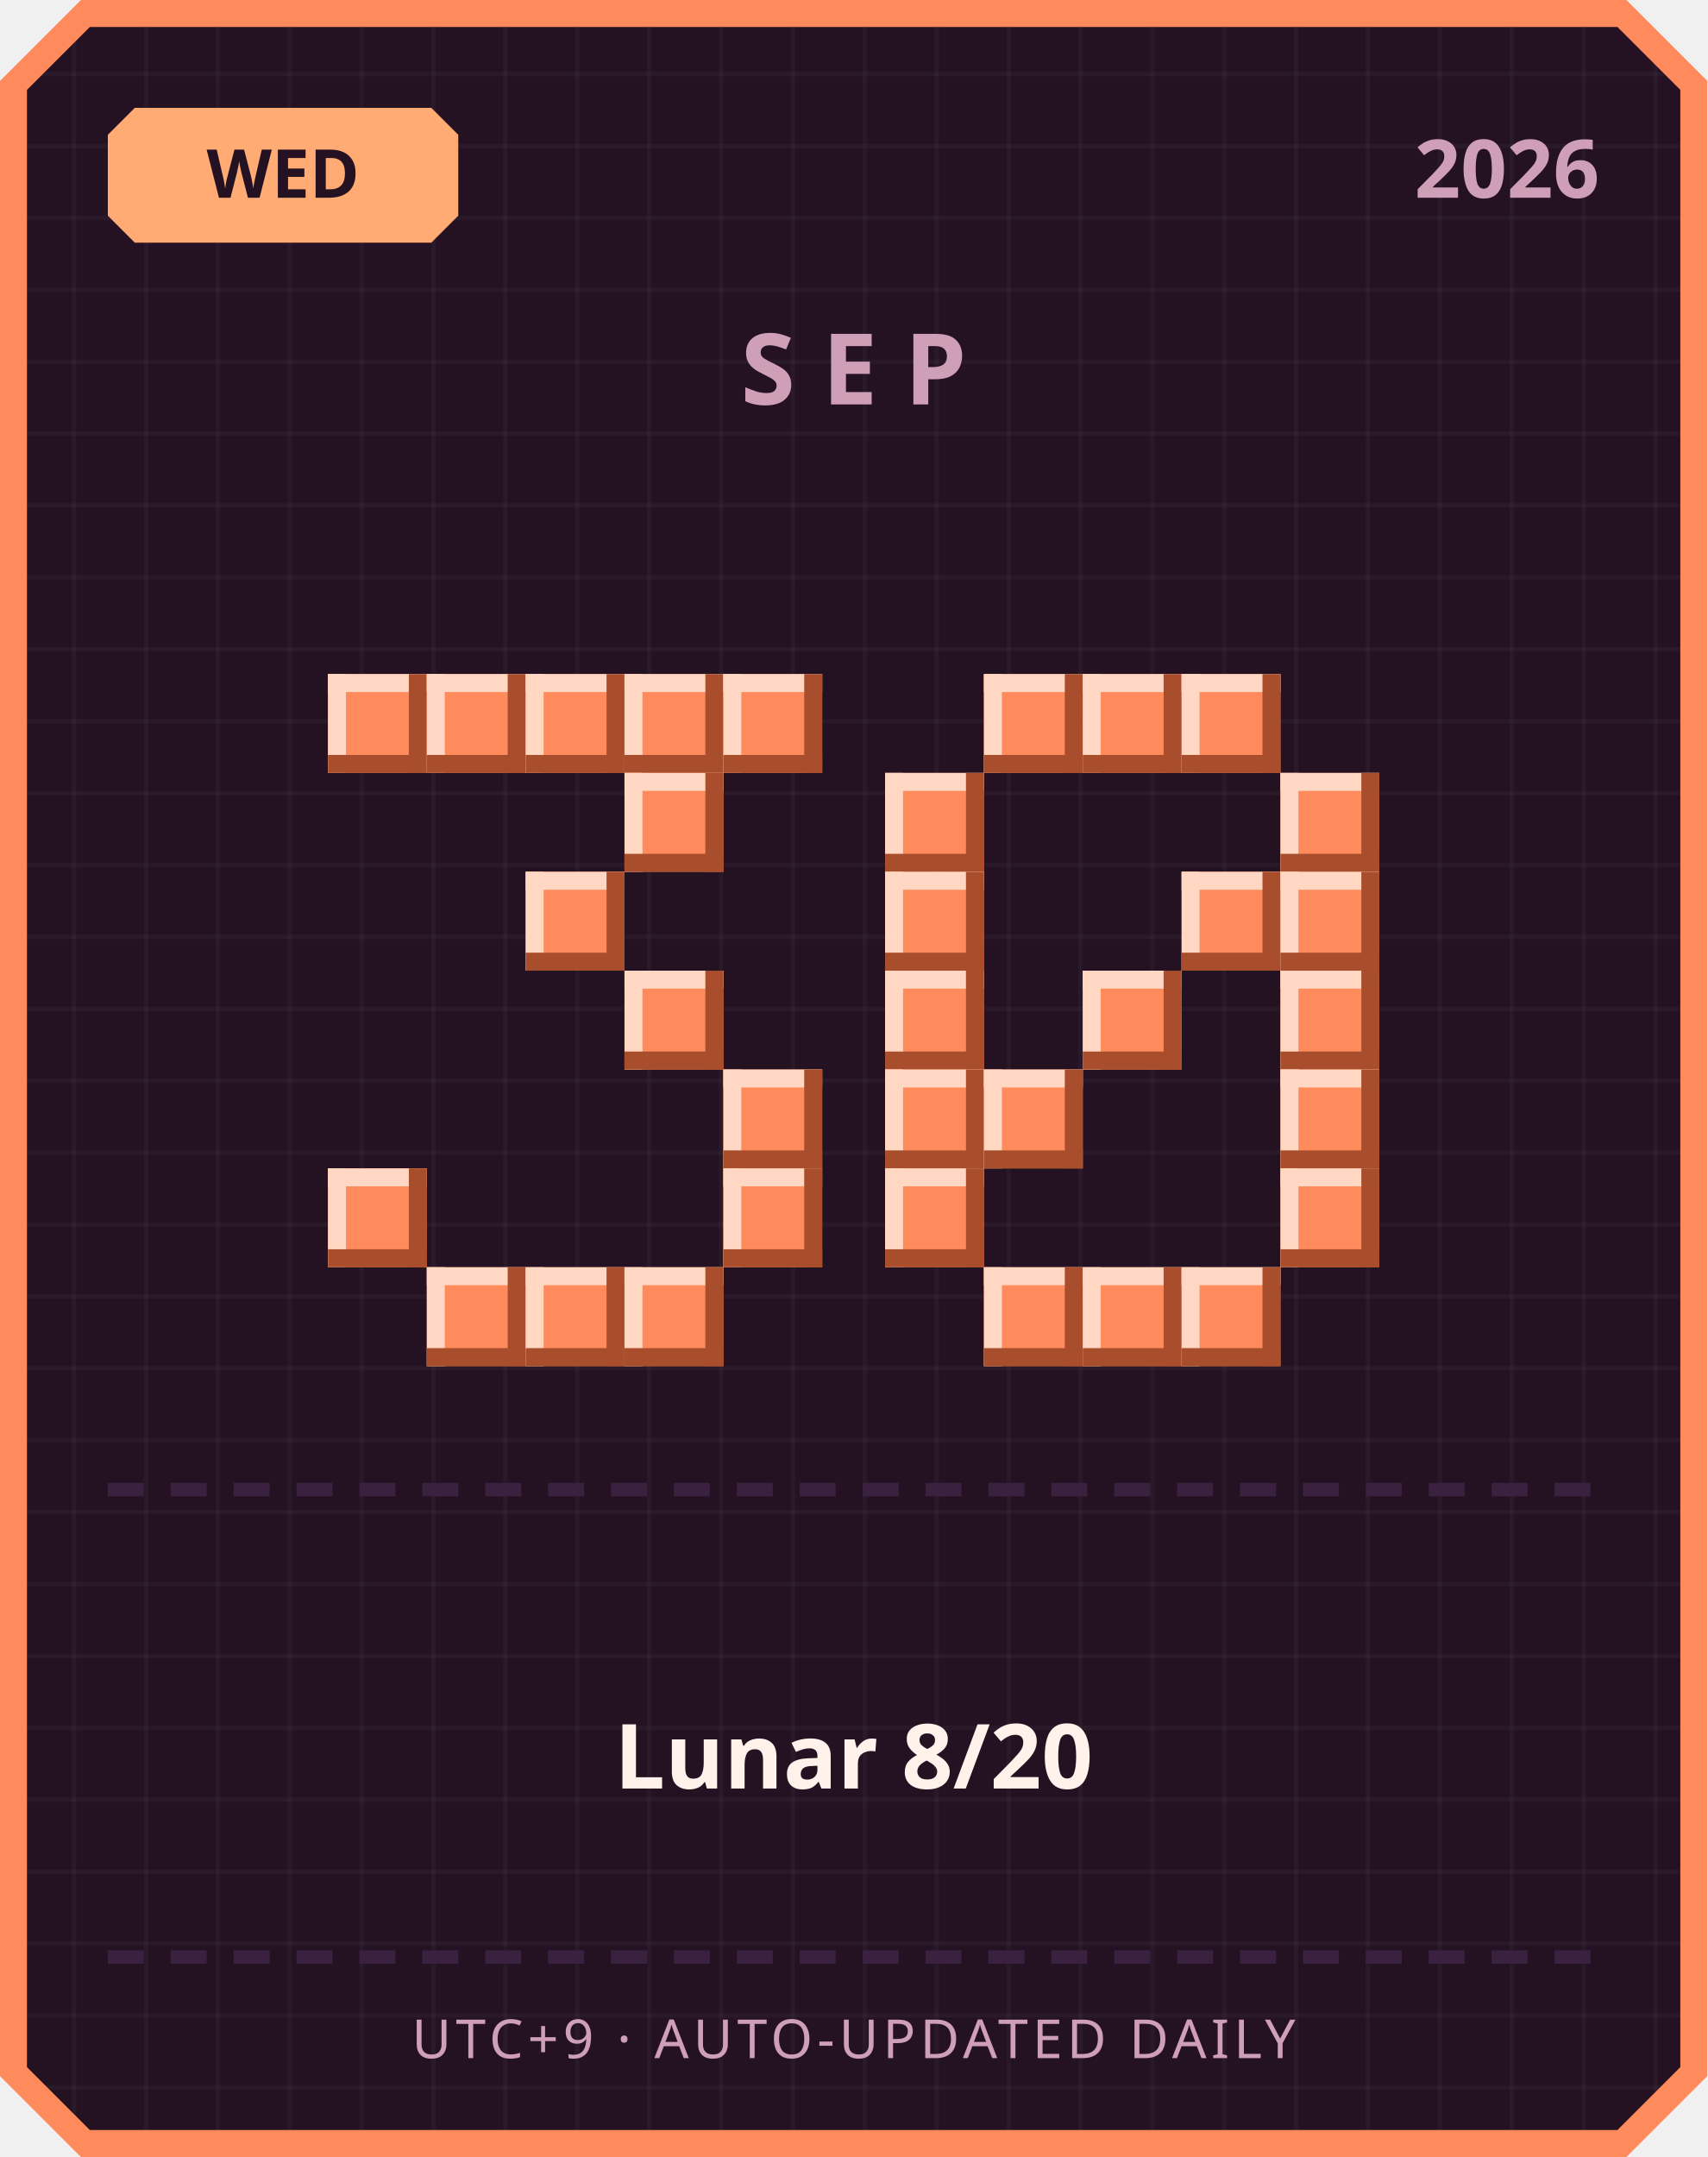
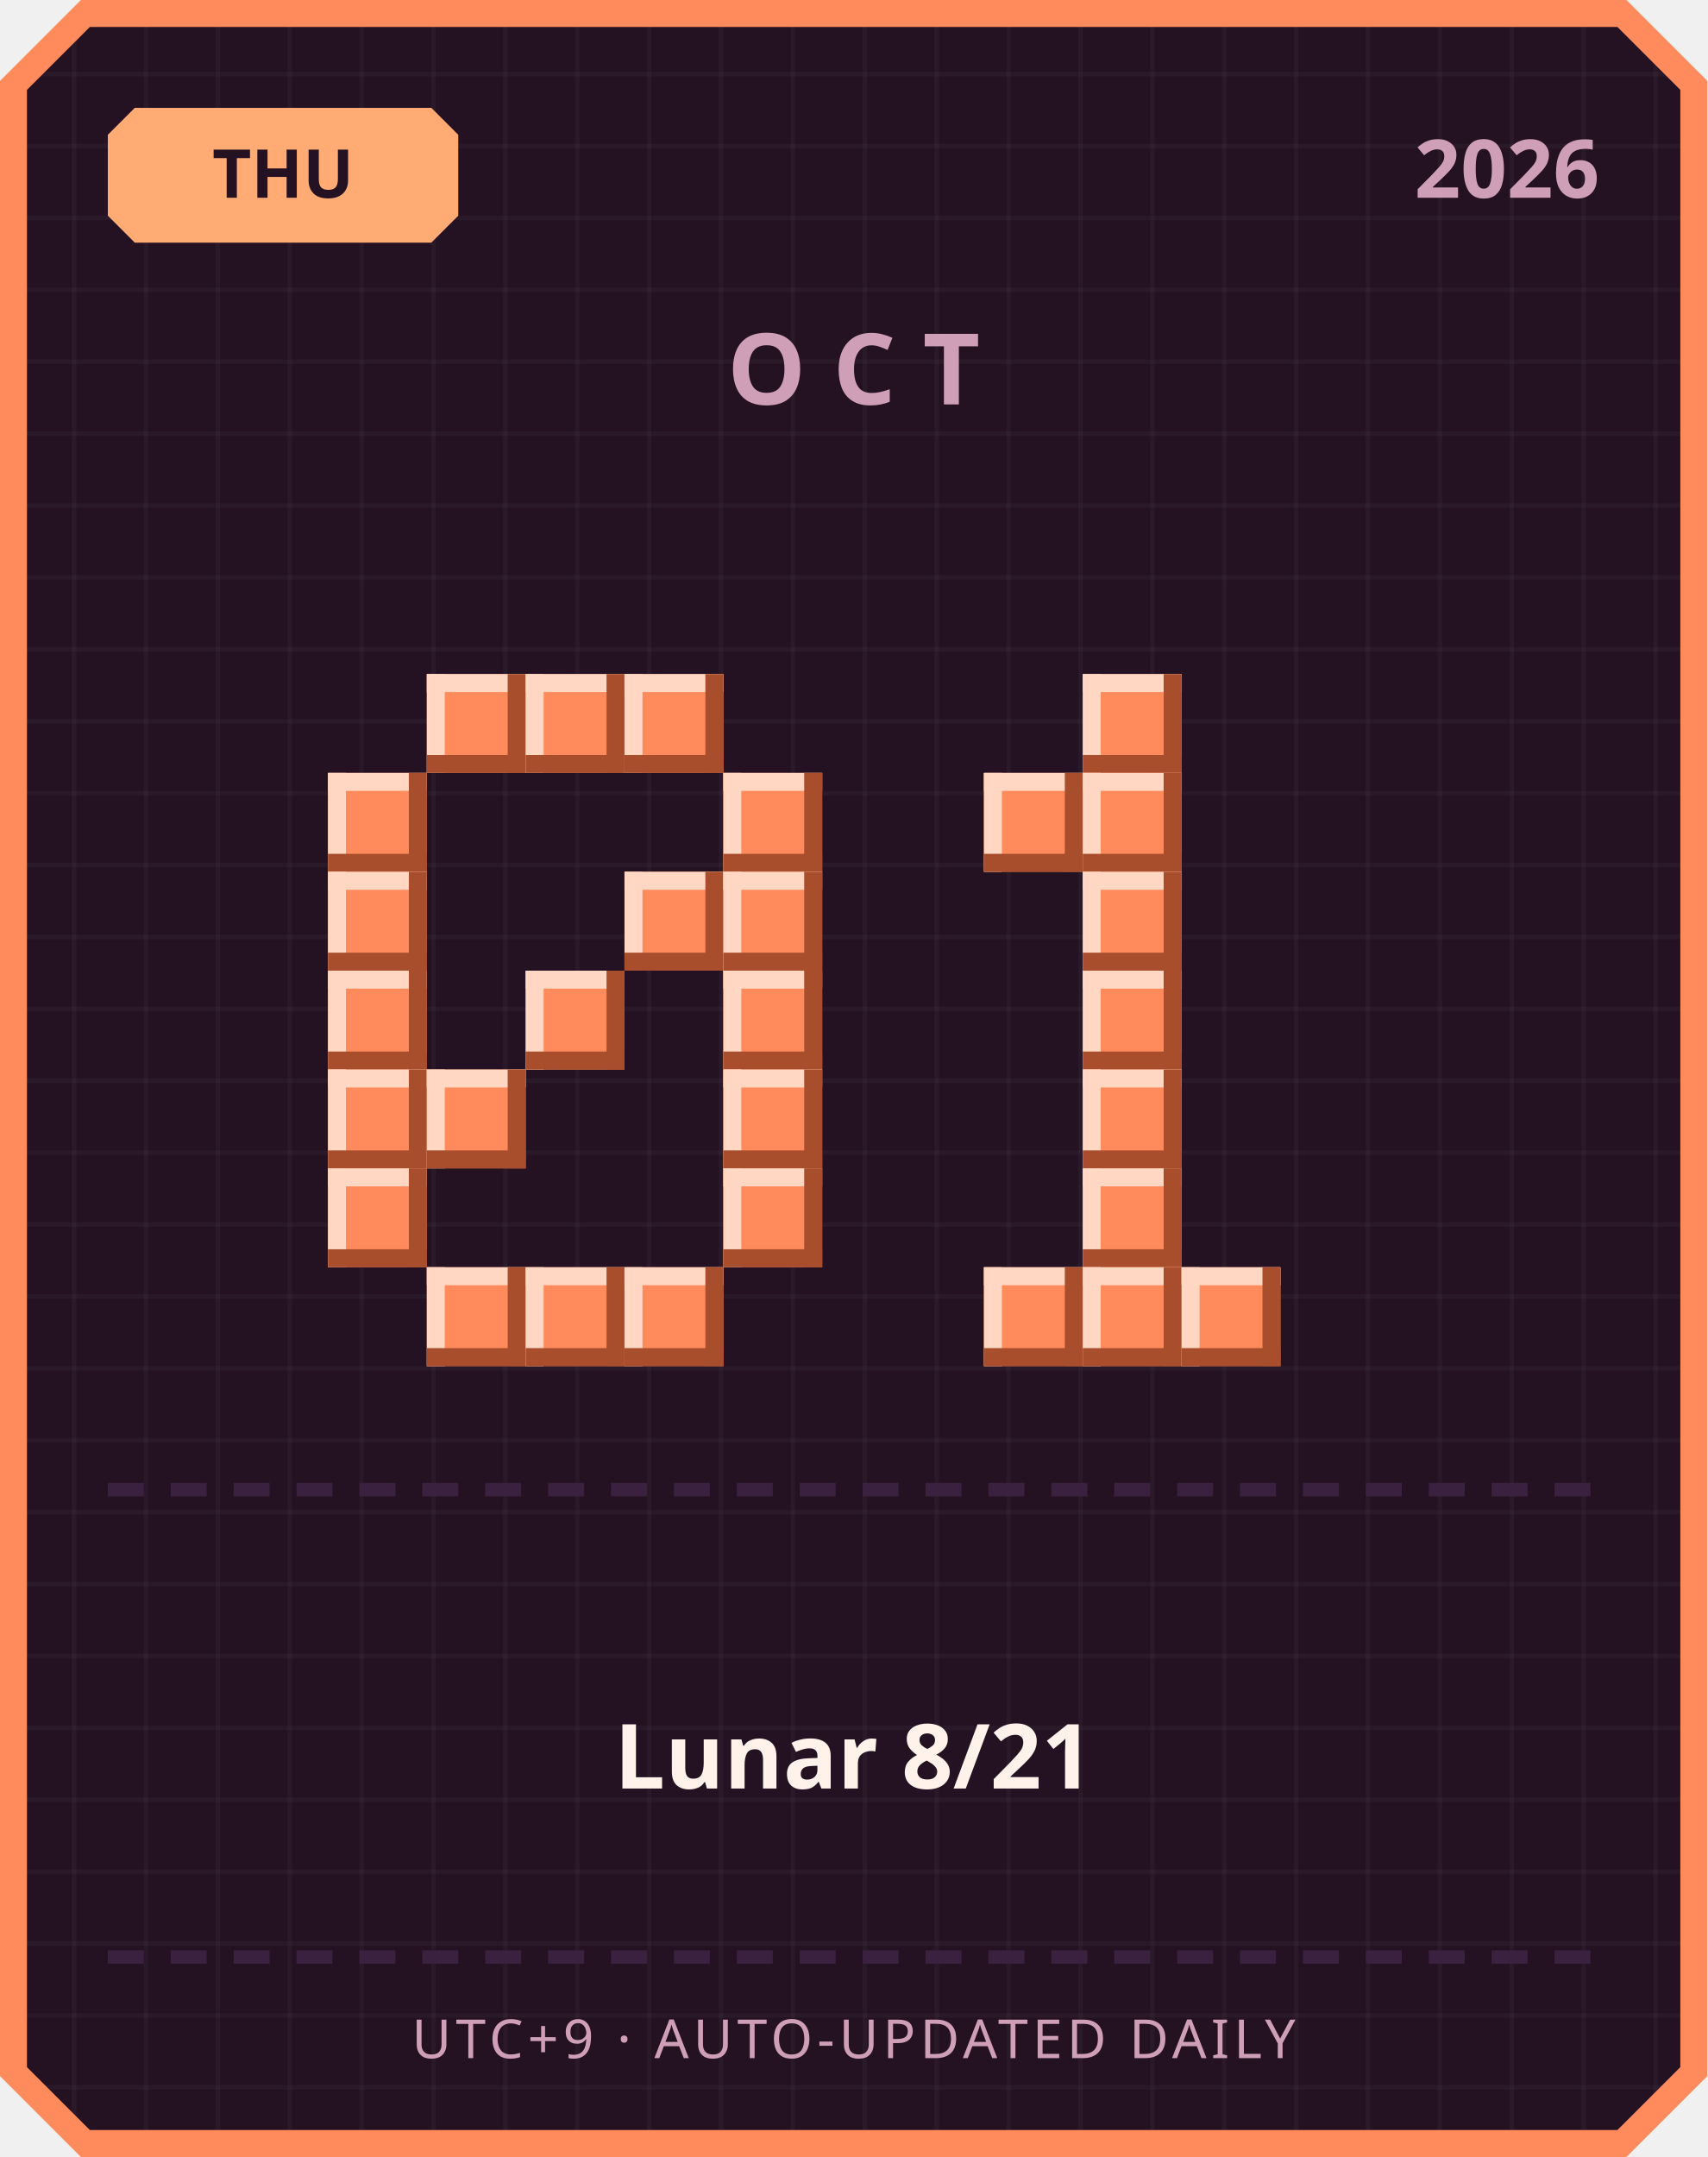
<svg xmlns="http://www.w3.org/2000/svg" width="380" height="480" viewBox="0 0 380 480">
  <defs>
    <pattern id="grid" width="16" height="16" patternUnits="userSpaceOnUse">
      <rect width="16" height="16" fill="#241222" />
      <rect width="1" height="16" fill="#ffffff" opacity="0.03" />
      <rect width="16" height="1" fill="#ffffff" opacity="0.03" />
    </pattern>
  </defs>
  <path d="M 18,0 L 362,0 L 380,18 L 380,462 L 362,480 L 18,480 L 0,462 L 0,18 Z" fill="#ff8a5c" />
  <path d="M 20,6 L 360,6 L 374,20 L 374,460 L 360,474 L 20,474 L 6,460 L 6,20 Z" fill="url(#grid)" />
  <path d="M 30,24 L 96,24 L 102,30 L 102,48 L 96,54 L 30,54 L 24,48 L 24,30 Z" fill="#ffab73" />
-   <text x="63" y="44" text-anchor="middle" font-family="'Segoe UI', sans-serif" font-size="15" font-weight="700" fill="#241222">WED</text>
+   <text x="63" y="44" text-anchor="middle" font-family="'Segoe UI', sans-serif" font-size="15" font-weight="700" fill="#241222">THU</text>
  <text x="356" y="44" text-anchor="end" font-family="'Segoe UI', sans-serif" font-size="18" font-weight="700" fill="#cf9fb8">2026</text>
-   <text x="190" y="90" text-anchor="middle" font-family="'Segoe UI', sans-serif" font-size="22" font-weight="700" letter-spacing="6" fill="#cf9fb8">SEP</text>
-   <rect x="73" y="150" width="22" height="22" fill="#ff8a5c" />
-   <rect x="73" y="150" width="22" height="4" fill="#ffd7c2" />
-   <rect x="73" y="150" width="4" height="22" fill="#ffd7c2" />
-   <rect x="73" y="168" width="22" height="4" fill="#a84e2c" />
-   <rect x="91" y="150" width="4" height="22" fill="#a84e2c" />
+   <text x="190" y="90" text-anchor="middle" font-family="'Segoe UI', sans-serif" font-size="22" font-weight="700" letter-spacing="6" fill="#cf9fb8">OCT</text>
  <rect x="95" y="150" width="22" height="22" fill="#ff8a5c" />
  <rect x="95" y="150" width="22" height="4" fill="#ffd7c2" />
  <rect x="95" y="150" width="4" height="22" fill="#ffd7c2" />
  <rect x="95" y="168" width="22" height="4" fill="#a84e2c" />
  <rect x="113" y="150" width="4" height="22" fill="#a84e2c" />
  <rect x="117" y="150" width="22" height="22" fill="#ff8a5c" />
  <rect x="117" y="150" width="22" height="4" fill="#ffd7c2" />
  <rect x="117" y="150" width="4" height="22" fill="#ffd7c2" />
  <rect x="117" y="168" width="22" height="4" fill="#a84e2c" />
  <rect x="135" y="150" width="4" height="22" fill="#a84e2c" />
  <rect x="139" y="150" width="22" height="22" fill="#ff8a5c" />
  <rect x="139" y="150" width="22" height="4" fill="#ffd7c2" />
  <rect x="139" y="150" width="4" height="22" fill="#ffd7c2" />
  <rect x="139" y="168" width="22" height="4" fill="#a84e2c" />
  <rect x="157" y="150" width="4" height="22" fill="#a84e2c" />
-   <rect x="161" y="150" width="22" height="22" fill="#ff8a5c" />
-   <rect x="161" y="150" width="22" height="4" fill="#ffd7c2" />
-   <rect x="161" y="150" width="4" height="22" fill="#ffd7c2" />
-   <rect x="161" y="168" width="22" height="4" fill="#a84e2c" />
-   <rect x="179" y="150" width="4" height="22" fill="#a84e2c" />
-   <rect x="139" y="172" width="22" height="22" fill="#ff8a5c" />
-   <rect x="139" y="172" width="22" height="4" fill="#ffd7c2" />
-   <rect x="139" y="172" width="4" height="22" fill="#ffd7c2" />
-   <rect x="139" y="190" width="22" height="4" fill="#a84e2c" />
-   <rect x="157" y="172" width="4" height="22" fill="#a84e2c" />
-   <rect x="117" y="194" width="22" height="22" fill="#ff8a5c" />
-   <rect x="117" y="194" width="22" height="4" fill="#ffd7c2" />
-   <rect x="117" y="194" width="4" height="22" fill="#ffd7c2" />
-   <rect x="117" y="212" width="22" height="4" fill="#a84e2c" />
-   <rect x="135" y="194" width="4" height="22" fill="#a84e2c" />
-   <rect x="139" y="216" width="22" height="22" fill="#ff8a5c" />
-   <rect x="139" y="216" width="22" height="4" fill="#ffd7c2" />
-   <rect x="139" y="216" width="4" height="22" fill="#ffd7c2" />
-   <rect x="139" y="234" width="22" height="4" fill="#a84e2c" />
-   <rect x="157" y="216" width="4" height="22" fill="#a84e2c" />
+   <rect x="73" y="172" width="22" height="22" fill="#ff8a5c" />
+   <rect x="73" y="172" width="22" height="4" fill="#ffd7c2" />
+   <rect x="73" y="172" width="4" height="22" fill="#ffd7c2" />
+   <rect x="73" y="190" width="22" height="4" fill="#a84e2c" />
+   <rect x="91" y="172" width="4" height="22" fill="#a84e2c" />
+   <rect x="161" y="172" width="22" height="22" fill="#ff8a5c" />
+   <rect x="161" y="172" width="22" height="4" fill="#ffd7c2" />
+   <rect x="161" y="172" width="4" height="22" fill="#ffd7c2" />
+   <rect x="161" y="190" width="22" height="4" fill="#a84e2c" />
+   <rect x="179" y="172" width="4" height="22" fill="#a84e2c" />
+   <rect x="73" y="194" width="22" height="22" fill="#ff8a5c" />
+   <rect x="73" y="194" width="22" height="4" fill="#ffd7c2" />
+   <rect x="73" y="194" width="4" height="22" fill="#ffd7c2" />
+   <rect x="73" y="212" width="22" height="4" fill="#a84e2c" />
+   <rect x="91" y="194" width="4" height="22" fill="#a84e2c" />
+   <rect x="139" y="194" width="22" height="22" fill="#ff8a5c" />
+   <rect x="139" y="194" width="22" height="4" fill="#ffd7c2" />
+   <rect x="139" y="194" width="4" height="22" fill="#ffd7c2" />
+   <rect x="139" y="212" width="22" height="4" fill="#a84e2c" />
+   <rect x="157" y="194" width="4" height="22" fill="#a84e2c" />
+   <rect x="161" y="194" width="22" height="22" fill="#ff8a5c" />
+   <rect x="161" y="194" width="22" height="4" fill="#ffd7c2" />
+   <rect x="161" y="194" width="4" height="22" fill="#ffd7c2" />
+   <rect x="161" y="212" width="22" height="4" fill="#a84e2c" />
+   <rect x="179" y="194" width="4" height="22" fill="#a84e2c" />
+   <rect x="73" y="216" width="22" height="22" fill="#ff8a5c" />
+   <rect x="73" y="216" width="22" height="4" fill="#ffd7c2" />
+   <rect x="73" y="216" width="4" height="22" fill="#ffd7c2" />
+   <rect x="73" y="234" width="22" height="4" fill="#a84e2c" />
+   <rect x="91" y="216" width="4" height="22" fill="#a84e2c" />
+   <rect x="117" y="216" width="22" height="22" fill="#ff8a5c" />
+   <rect x="117" y="216" width="22" height="4" fill="#ffd7c2" />
+   <rect x="117" y="216" width="4" height="22" fill="#ffd7c2" />
+   <rect x="117" y="234" width="22" height="4" fill="#a84e2c" />
+   <rect x="135" y="216" width="4" height="22" fill="#a84e2c" />
+   <rect x="161" y="216" width="22" height="22" fill="#ff8a5c" />
+   <rect x="161" y="216" width="22" height="4" fill="#ffd7c2" />
+   <rect x="161" y="216" width="4" height="22" fill="#ffd7c2" />
+   <rect x="161" y="234" width="22" height="4" fill="#a84e2c" />
+   <rect x="179" y="216" width="4" height="22" fill="#a84e2c" />
+   <rect x="73" y="238" width="22" height="22" fill="#ff8a5c" />
+   <rect x="73" y="238" width="22" height="4" fill="#ffd7c2" />
+   <rect x="73" y="238" width="4" height="22" fill="#ffd7c2" />
+   <rect x="73" y="256" width="22" height="4" fill="#a84e2c" />
+   <rect x="91" y="238" width="4" height="22" fill="#a84e2c" />
+   <rect x="95" y="238" width="22" height="22" fill="#ff8a5c" />
+   <rect x="95" y="238" width="22" height="4" fill="#ffd7c2" />
+   <rect x="95" y="238" width="4" height="22" fill="#ffd7c2" />
+   <rect x="95" y="256" width="22" height="4" fill="#a84e2c" />
+   <rect x="113" y="238" width="4" height="22" fill="#a84e2c" />
  <rect x="161" y="238" width="22" height="22" fill="#ff8a5c" />
  <rect x="161" y="238" width="22" height="4" fill="#ffd7c2" />
  <rect x="161" y="238" width="4" height="22" fill="#ffd7c2" />
  <rect x="161" y="256" width="22" height="4" fill="#a84e2c" />
  <rect x="179" y="238" width="4" height="22" fill="#a84e2c" />
  <rect x="73" y="260" width="22" height="22" fill="#ff8a5c" />
  <rect x="73" y="260" width="22" height="4" fill="#ffd7c2" />
  <rect x="73" y="260" width="4" height="22" fill="#ffd7c2" />
  <rect x="73" y="278" width="22" height="4" fill="#a84e2c" />
  <rect x="91" y="260" width="4" height="22" fill="#a84e2c" />
  <rect x="161" y="260" width="22" height="22" fill="#ff8a5c" />
  <rect x="161" y="260" width="22" height="4" fill="#ffd7c2" />
  <rect x="161" y="260" width="4" height="22" fill="#ffd7c2" />
  <rect x="161" y="278" width="22" height="4" fill="#a84e2c" />
  <rect x="179" y="260" width="4" height="22" fill="#a84e2c" />
  <rect x="95" y="282" width="22" height="22" fill="#ff8a5c" />
  <rect x="95" y="282" width="22" height="4" fill="#ffd7c2" />
  <rect x="95" y="282" width="4" height="22" fill="#ffd7c2" />
  <rect x="95" y="300" width="22" height="4" fill="#a84e2c" />
  <rect x="113" y="282" width="4" height="22" fill="#a84e2c" />
  <rect x="117" y="282" width="22" height="22" fill="#ff8a5c" />
  <rect x="117" y="282" width="22" height="4" fill="#ffd7c2" />
  <rect x="117" y="282" width="4" height="22" fill="#ffd7c2" />
  <rect x="117" y="300" width="22" height="4" fill="#a84e2c" />
  <rect x="135" y="282" width="4" height="22" fill="#a84e2c" />
  <rect x="139" y="282" width="22" height="22" fill="#ff8a5c" />
  <rect x="139" y="282" width="22" height="4" fill="#ffd7c2" />
  <rect x="139" y="282" width="4" height="22" fill="#ffd7c2" />
  <rect x="139" y="300" width="22" height="4" fill="#a84e2c" />
  <rect x="157" y="282" width="4" height="22" fill="#a84e2c" />
-   <rect x="219" y="150" width="22" height="22" fill="#ff8a5c" />
-   <rect x="219" y="150" width="22" height="4" fill="#ffd7c2" />
-   <rect x="219" y="150" width="4" height="22" fill="#ffd7c2" />
-   <rect x="219" y="168" width="22" height="4" fill="#a84e2c" />
-   <rect x="237" y="150" width="4" height="22" fill="#a84e2c" />
  <rect x="241" y="150" width="22" height="22" fill="#ff8a5c" />
  <rect x="241" y="150" width="22" height="4" fill="#ffd7c2" />
  <rect x="241" y="150" width="4" height="22" fill="#ffd7c2" />
  <rect x="241" y="168" width="22" height="4" fill="#a84e2c" />
  <rect x="259" y="150" width="4" height="22" fill="#a84e2c" />
-   <rect x="263" y="150" width="22" height="22" fill="#ff8a5c" />
-   <rect x="263" y="150" width="22" height="4" fill="#ffd7c2" />
-   <rect x="263" y="150" width="4" height="22" fill="#ffd7c2" />
-   <rect x="263" y="168" width="22" height="4" fill="#a84e2c" />
-   <rect x="281" y="150" width="4" height="22" fill="#a84e2c" />
-   <rect x="197" y="172" width="22" height="22" fill="#ff8a5c" />
-   <rect x="197" y="172" width="22" height="4" fill="#ffd7c2" />
-   <rect x="197" y="172" width="4" height="22" fill="#ffd7c2" />
-   <rect x="197" y="190" width="22" height="4" fill="#a84e2c" />
-   <rect x="215" y="172" width="4" height="22" fill="#a84e2c" />
-   <rect x="285" y="172" width="22" height="22" fill="#ff8a5c" />
-   <rect x="285" y="172" width="22" height="4" fill="#ffd7c2" />
-   <rect x="285" y="172" width="4" height="22" fill="#ffd7c2" />
-   <rect x="285" y="190" width="22" height="4" fill="#a84e2c" />
-   <rect x="303" y="172" width="4" height="22" fill="#a84e2c" />
-   <rect x="197" y="194" width="22" height="22" fill="#ff8a5c" />
-   <rect x="197" y="194" width="22" height="4" fill="#ffd7c2" />
-   <rect x="197" y="194" width="4" height="22" fill="#ffd7c2" />
-   <rect x="197" y="212" width="22" height="4" fill="#a84e2c" />
-   <rect x="215" y="194" width="4" height="22" fill="#a84e2c" />
-   <rect x="263" y="194" width="22" height="22" fill="#ff8a5c" />
-   <rect x="263" y="194" width="22" height="4" fill="#ffd7c2" />
-   <rect x="263" y="194" width="4" height="22" fill="#ffd7c2" />
-   <rect x="263" y="212" width="22" height="4" fill="#a84e2c" />
-   <rect x="281" y="194" width="4" height="22" fill="#a84e2c" />
-   <rect x="285" y="194" width="22" height="22" fill="#ff8a5c" />
-   <rect x="285" y="194" width="22" height="4" fill="#ffd7c2" />
-   <rect x="285" y="194" width="4" height="22" fill="#ffd7c2" />
-   <rect x="285" y="212" width="22" height="4" fill="#a84e2c" />
-   <rect x="303" y="194" width="4" height="22" fill="#a84e2c" />
-   <rect x="197" y="216" width="22" height="22" fill="#ff8a5c" />
-   <rect x="197" y="216" width="22" height="4" fill="#ffd7c2" />
-   <rect x="197" y="216" width="4" height="22" fill="#ffd7c2" />
-   <rect x="197" y="234" width="22" height="4" fill="#a84e2c" />
-   <rect x="215" y="216" width="4" height="22" fill="#a84e2c" />
+   <rect x="219" y="172" width="22" height="22" fill="#ff8a5c" />
+   <rect x="219" y="172" width="22" height="4" fill="#ffd7c2" />
+   <rect x="219" y="172" width="4" height="22" fill="#ffd7c2" />
+   <rect x="219" y="190" width="22" height="4" fill="#a84e2c" />
+   <rect x="237" y="172" width="4" height="22" fill="#a84e2c" />
+   <rect x="241" y="172" width="22" height="22" fill="#ff8a5c" />
+   <rect x="241" y="172" width="22" height="4" fill="#ffd7c2" />
+   <rect x="241" y="172" width="4" height="22" fill="#ffd7c2" />
+   <rect x="241" y="190" width="22" height="4" fill="#a84e2c" />
+   <rect x="259" y="172" width="4" height="22" fill="#a84e2c" />
+   <rect x="241" y="194" width="22" height="22" fill="#ff8a5c" />
+   <rect x="241" y="194" width="22" height="4" fill="#ffd7c2" />
+   <rect x="241" y="194" width="4" height="22" fill="#ffd7c2" />
+   <rect x="241" y="212" width="22" height="4" fill="#a84e2c" />
+   <rect x="259" y="194" width="4" height="22" fill="#a84e2c" />
  <rect x="241" y="216" width="22" height="22" fill="#ff8a5c" />
  <rect x="241" y="216" width="22" height="4" fill="#ffd7c2" />
  <rect x="241" y="216" width="4" height="22" fill="#ffd7c2" />
  <rect x="241" y="234" width="22" height="4" fill="#a84e2c" />
  <rect x="259" y="216" width="4" height="22" fill="#a84e2c" />
-   <rect x="285" y="216" width="22" height="22" fill="#ff8a5c" />
-   <rect x="285" y="216" width="22" height="4" fill="#ffd7c2" />
-   <rect x="285" y="216" width="4" height="22" fill="#ffd7c2" />
-   <rect x="285" y="234" width="22" height="4" fill="#a84e2c" />
-   <rect x="303" y="216" width="4" height="22" fill="#a84e2c" />
-   <rect x="197" y="238" width="22" height="22" fill="#ff8a5c" />
-   <rect x="197" y="238" width="22" height="4" fill="#ffd7c2" />
-   <rect x="197" y="238" width="4" height="22" fill="#ffd7c2" />
-   <rect x="197" y="256" width="22" height="4" fill="#a84e2c" />
-   <rect x="215" y="238" width="4" height="22" fill="#a84e2c" />
-   <rect x="219" y="238" width="22" height="22" fill="#ff8a5c" />
-   <rect x="219" y="238" width="22" height="4" fill="#ffd7c2" />
-   <rect x="219" y="238" width="4" height="22" fill="#ffd7c2" />
-   <rect x="219" y="256" width="22" height="4" fill="#a84e2c" />
-   <rect x="237" y="238" width="4" height="22" fill="#a84e2c" />
-   <rect x="285" y="238" width="22" height="22" fill="#ff8a5c" />
-   <rect x="285" y="238" width="22" height="4" fill="#ffd7c2" />
-   <rect x="285" y="238" width="4" height="22" fill="#ffd7c2" />
-   <rect x="285" y="256" width="22" height="4" fill="#a84e2c" />
-   <rect x="303" y="238" width="4" height="22" fill="#a84e2c" />
-   <rect x="197" y="260" width="22" height="22" fill="#ff8a5c" />
-   <rect x="197" y="260" width="22" height="4" fill="#ffd7c2" />
-   <rect x="197" y="260" width="4" height="22" fill="#ffd7c2" />
-   <rect x="197" y="278" width="22" height="4" fill="#a84e2c" />
-   <rect x="215" y="260" width="4" height="22" fill="#a84e2c" />
-   <rect x="285" y="260" width="22" height="22" fill="#ff8a5c" />
-   <rect x="285" y="260" width="22" height="4" fill="#ffd7c2" />
-   <rect x="285" y="260" width="4" height="22" fill="#ffd7c2" />
-   <rect x="285" y="278" width="22" height="4" fill="#a84e2c" />
-   <rect x="303" y="260" width="4" height="22" fill="#a84e2c" />
+   <rect x="241" y="238" width="22" height="22" fill="#ff8a5c" />
+   <rect x="241" y="238" width="22" height="4" fill="#ffd7c2" />
+   <rect x="241" y="238" width="4" height="22" fill="#ffd7c2" />
+   <rect x="241" y="256" width="22" height="4" fill="#a84e2c" />
+   <rect x="259" y="238" width="4" height="22" fill="#a84e2c" />
+   <rect x="241" y="260" width="22" height="22" fill="#ff8a5c" />
+   <rect x="241" y="260" width="22" height="4" fill="#ffd7c2" />
+   <rect x="241" y="260" width="4" height="22" fill="#ffd7c2" />
+   <rect x="241" y="278" width="22" height="4" fill="#a84e2c" />
+   <rect x="259" y="260" width="4" height="22" fill="#a84e2c" />
  <rect x="219" y="282" width="22" height="22" fill="#ff8a5c" />
  <rect x="219" y="282" width="22" height="4" fill="#ffd7c2" />
  <rect x="219" y="282" width="4" height="22" fill="#ffd7c2" />
  <rect x="219" y="300" width="22" height="4" fill="#a84e2c" />
  <rect x="237" y="282" width="4" height="22" fill="#a84e2c" />
  <rect x="241" y="282" width="22" height="22" fill="#ff8a5c" />
  <rect x="241" y="282" width="22" height="4" fill="#ffd7c2" />
  <rect x="241" y="282" width="4" height="22" fill="#ffd7c2" />
  <rect x="241" y="300" width="22" height="4" fill="#a84e2c" />
  <rect x="259" y="282" width="4" height="22" fill="#a84e2c" />
  <rect x="263" y="282" width="22" height="22" fill="#ff8a5c" />
  <rect x="263" y="282" width="22" height="4" fill="#ffd7c2" />
  <rect x="263" y="282" width="4" height="22" fill="#ffd7c2" />
  <rect x="263" y="300" width="22" height="4" fill="#a84e2c" />
  <rect x="281" y="282" width="4" height="22" fill="#a84e2c" />
  <rect x="24" y="330" width="8" height="3" fill="#3b2140" />
  <rect x="38" y="330" width="8" height="3" fill="#3b2140" />
  <rect x="52" y="330" width="8" height="3" fill="#3b2140" />
  <rect x="66" y="330" width="8" height="3" fill="#3b2140" />
  <rect x="80" y="330" width="8" height="3" fill="#3b2140" />
  <rect x="94" y="330" width="8" height="3" fill="#3b2140" />
  <rect x="108" y="330" width="8" height="3" fill="#3b2140" />
  <rect x="122" y="330" width="8" height="3" fill="#3b2140" />
  <rect x="136" y="330" width="8" height="3" fill="#3b2140" />
  <rect x="150" y="330" width="8" height="3" fill="#3b2140" />
  <rect x="164" y="330" width="8" height="3" fill="#3b2140" />
  <rect x="178" y="330" width="8" height="3" fill="#3b2140" />
  <rect x="192" y="330" width="8" height="3" fill="#3b2140" />
  <rect x="206" y="330" width="8" height="3" fill="#3b2140" />
  <rect x="220" y="330" width="8" height="3" fill="#3b2140" />
  <rect x="234" y="330" width="8" height="3" fill="#3b2140" />
  <rect x="248" y="330" width="8" height="3" fill="#3b2140" />
  <rect x="262" y="330" width="8" height="3" fill="#3b2140" />
  <rect x="276" y="330" width="8" height="3" fill="#3b2140" />
  <rect x="290" y="330" width="8" height="3" fill="#3b2140" />
  <rect x="304" y="330" width="8" height="3" fill="#3b2140" />
  <rect x="318" y="330" width="8" height="3" fill="#3b2140" />
  <rect x="332" y="330" width="8" height="3" fill="#3b2140" />
  <rect x="346" y="330" width="8" height="3" fill="#3b2140" />
-   <text x="190" y="398" text-anchor="middle" font-family="'Segoe UI', 'Microsoft JhengHei', sans-serif" font-size="20" font-weight="700" fill="#fff2eb">Lunar 8/20</text>
+   <text x="190" y="398" text-anchor="middle" font-family="'Segoe UI', 'Microsoft JhengHei', sans-serif" font-size="20" font-weight="700" fill="#fff2eb">Lunar 8/21</text>
  <rect x="24" y="434" width="8" height="3" fill="#3b2140" />
  <rect x="38" y="434" width="8" height="3" fill="#3b2140" />
  <rect x="52" y="434" width="8" height="3" fill="#3b2140" />
  <rect x="66" y="434" width="8" height="3" fill="#3b2140" />
  <rect x="80" y="434" width="8" height="3" fill="#3b2140" />
  <rect x="94" y="434" width="8" height="3" fill="#3b2140" />
  <rect x="108" y="434" width="8" height="3" fill="#3b2140" />
  <rect x="122" y="434" width="8" height="3" fill="#3b2140" />
  <rect x="136" y="434" width="8" height="3" fill="#3b2140" />
  <rect x="150" y="434" width="8" height="3" fill="#3b2140" />
  <rect x="164" y="434" width="8" height="3" fill="#3b2140" />
  <rect x="178" y="434" width="8" height="3" fill="#3b2140" />
  <rect x="192" y="434" width="8" height="3" fill="#3b2140" />
  <rect x="206" y="434" width="8" height="3" fill="#3b2140" />
  <rect x="220" y="434" width="8" height="3" fill="#3b2140" />
  <rect x="234" y="434" width="8" height="3" fill="#3b2140" />
  <rect x="248" y="434" width="8" height="3" fill="#3b2140" />
  <rect x="262" y="434" width="8" height="3" fill="#3b2140" />
  <rect x="276" y="434" width="8" height="3" fill="#3b2140" />
  <rect x="290" y="434" width="8" height="3" fill="#3b2140" />
  <rect x="304" y="434" width="8" height="3" fill="#3b2140" />
  <rect x="318" y="434" width="8" height="3" fill="#3b2140" />
  <rect x="332" y="434" width="8" height="3" fill="#3b2140" />
  <rect x="346" y="434" width="8" height="3" fill="#3b2140" />
  <text x="190" y="458" text-anchor="middle" font-family="'Segoe UI', sans-serif" font-size="12" letter-spacing="1" fill="#cf9fb8">UTC+9 · AUTO-UPDATED DAILY</text>
</svg>
